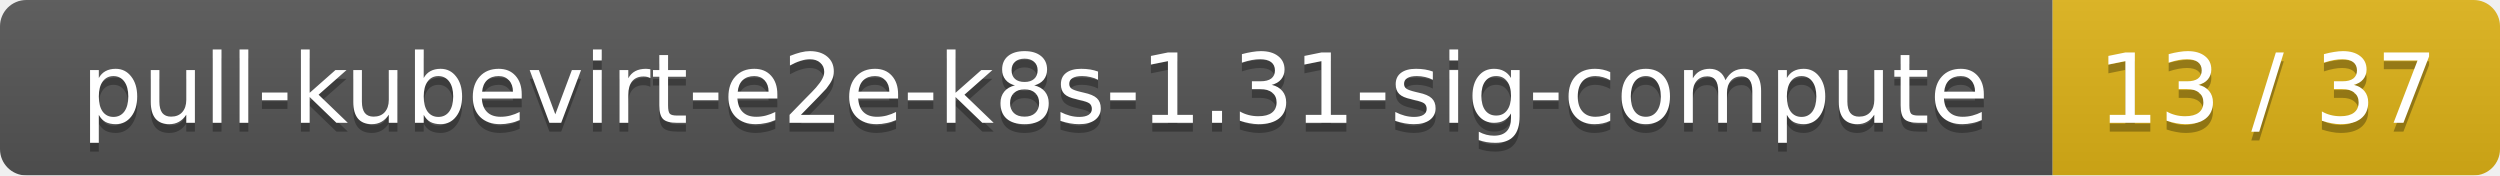
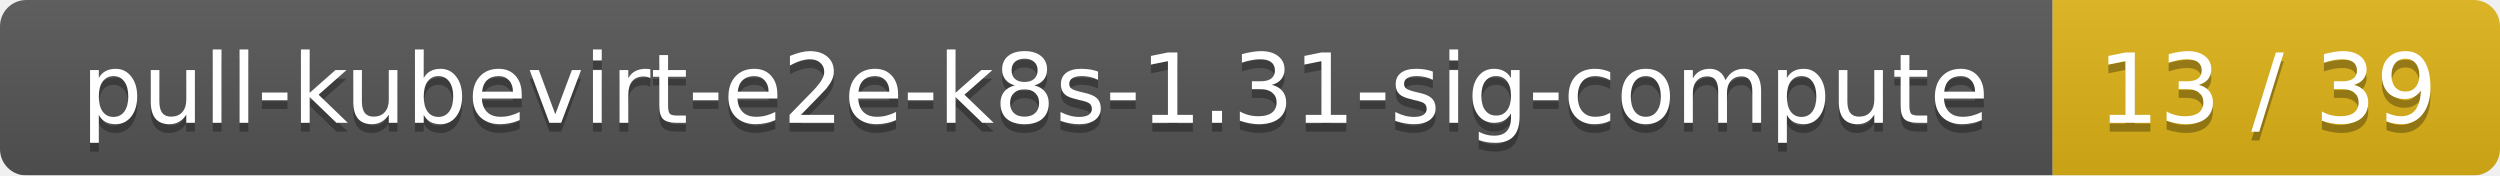
<svg xmlns="http://www.w3.org/2000/svg" width="285" height="20">
  <linearGradient id="smooth" x2="0" y2="100%">
    <stop offset="0" stop-color="#bbb" stop-opacity=".1" />
    <stop offset="1" stop-opacity=".1" />
  </linearGradient>
  <mask id="round">
    <rect width="285" height="20" rx="3" fill="#fff" />
  </mask>
  <g mask="url(#round)">
    <rect width="234" height="20" fill="#555" />
    <rect x="234" width="51" height="20" fill="#dfb317" />
    <rect width="285" height="20" fill="url(#smooth)" />
  </g>
  <g fill="#fff" text-anchor="middle" font-family="DejaVu Sans,Verdana,Geneva,sans-serif" font-size="11">
    <text x="118" y="15" fill="#010101" fill-opacity=".3">pull-kubevirt-e2e-k8s-1.31-sig-compute</text>
    <text x="118" y="14">pull-kubevirt-e2e-k8s-1.31-sig-compute</text>
-     <text x="258.5" y="15" fill="#010101" fill-opacity=".3">13 / 37</text>
-     <text x="258.5" y="14">13 / 37</text>
+     <text x="258.5" y="15" fill="#010101" fill-opacity=".3">13 / 39</text>
+     <text x="258.5" y="14">13 / 39</text>
  </g>
</svg>
